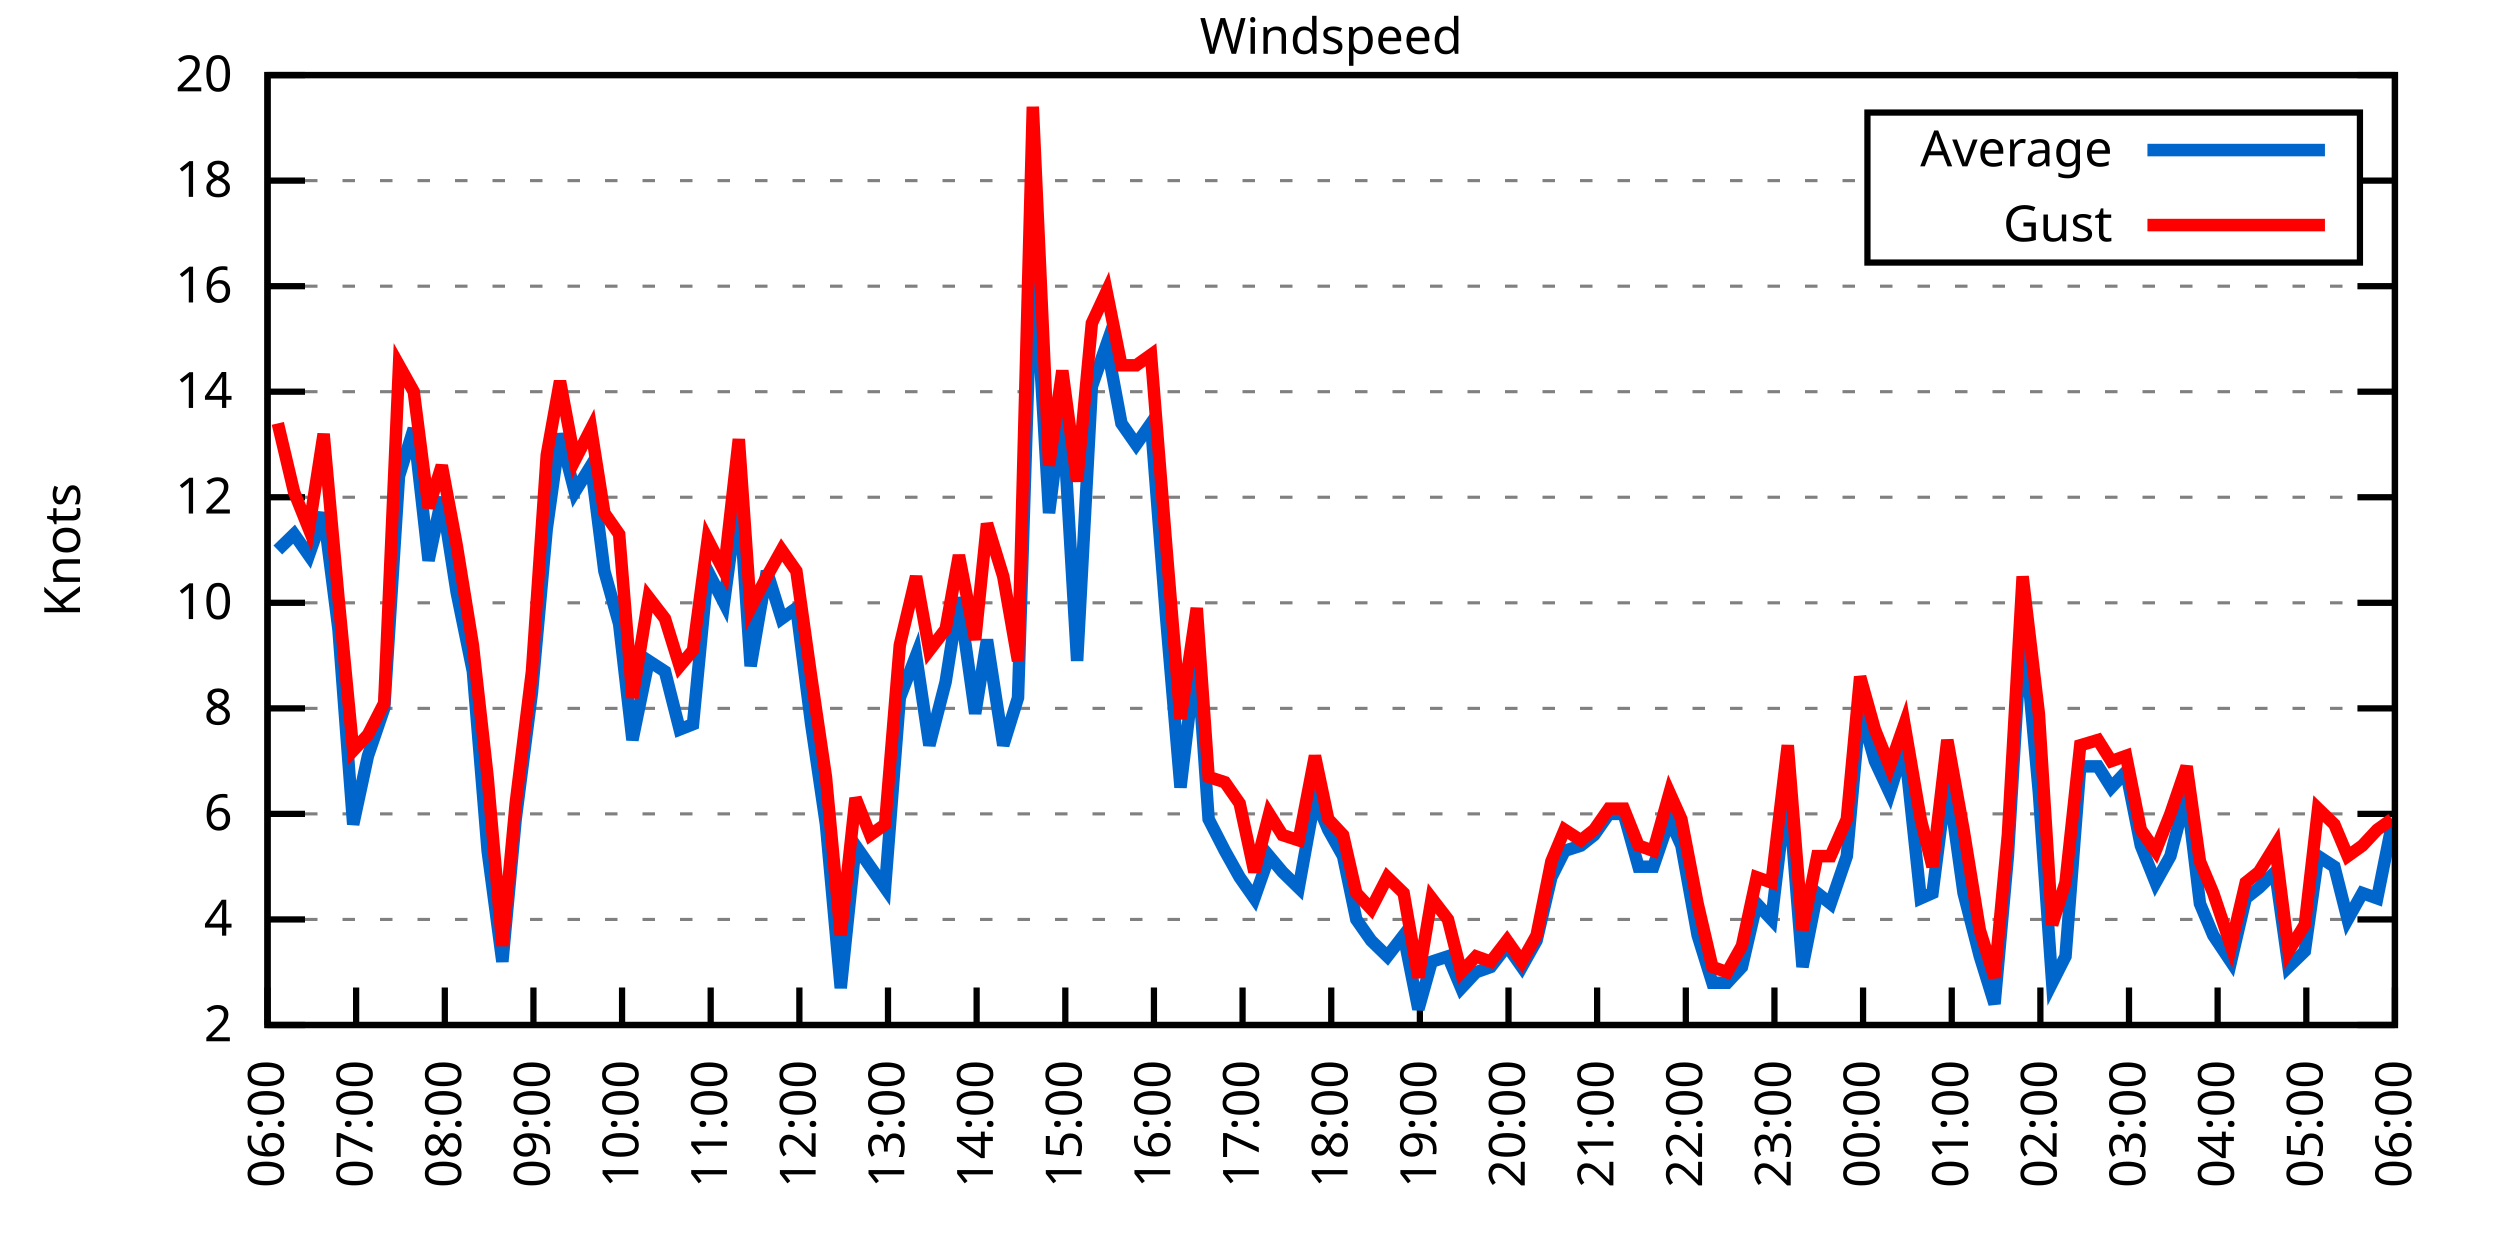
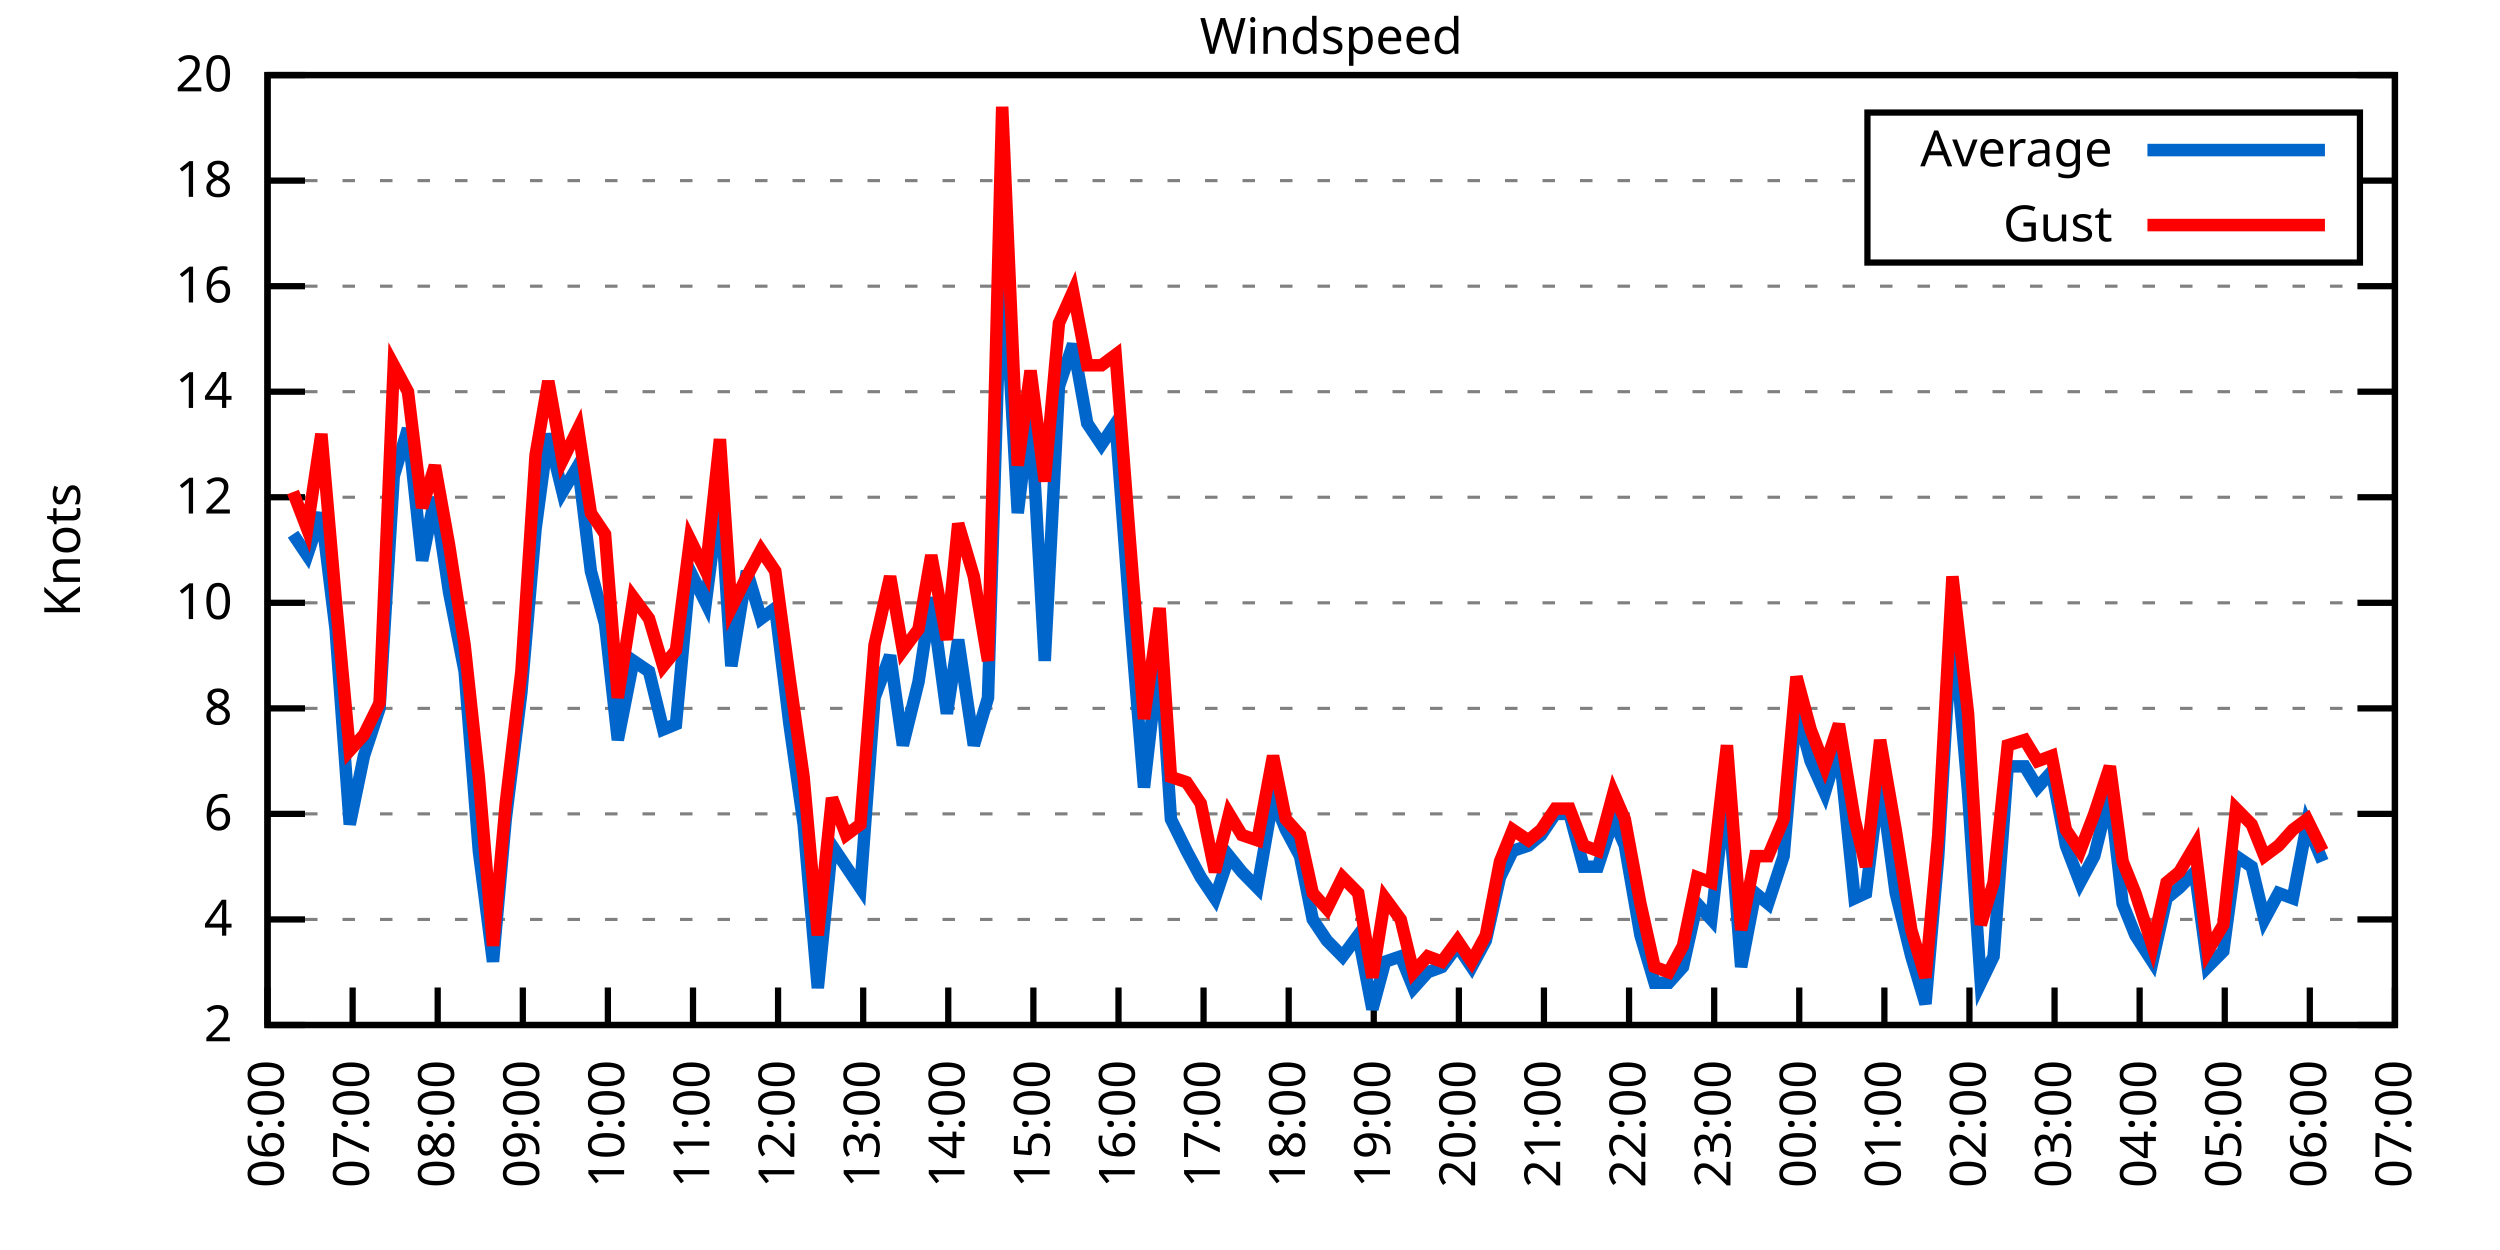
<svg xmlns="http://www.w3.org/2000/svg" xmlns:xlink="http://www.w3.org/1999/xlink" width="400" height="200" viewBox="0 0 400 200">
  <g id="gnuplot_canvas">
    <rect x="0" y="0" width="400" height="200" fill="none" />
    <defs>
      <circle id="gpDot" r="0.5" stroke-width="0.5" stroke="currentColor" />
      <path id="gpPt0" stroke-width="0.333" stroke="currentColor" d="M-1,0 h2 M0,-1 v2" />
      <path id="gpPt1" stroke-width="0.333" stroke="currentColor" d="M-1,-1 L1,1 M1,-1 L-1,1" />
      <path id="gpPt2" stroke-width="0.333" stroke="currentColor" d="M-1,0 L1,0 M0,-1 L0,1 M-1,-1 L1,1 M-1,1 L1,-1" />
      <rect id="gpPt3" stroke-width="0.333" stroke="currentColor" x="-1" y="-1" width="2" height="2" />
      <rect id="gpPt4" stroke-width="0.333" stroke="currentColor" fill="currentColor" x="-1" y="-1" width="2" height="2" />
      <circle id="gpPt5" stroke-width="0.333" stroke="currentColor" cx="0" cy="0" r="1" />
      <use xlink:href="#gpPt5" id="gpPt6" fill="currentColor" stroke="none" />
      <path id="gpPt7" stroke-width="0.333" stroke="currentColor" d="M0,-1.33 L-1.33,0.67 L1.33,0.67 z" />
      <use xlink:href="#gpPt7" id="gpPt8" fill="currentColor" stroke="none" />
      <use xlink:href="#gpPt7" id="gpPt9" stroke="currentColor" transform="rotate(180)" />
      <use xlink:href="#gpPt9" id="gpPt10" fill="currentColor" stroke="none" />
      <use xlink:href="#gpPt3" id="gpPt11" stroke="currentColor" transform="rotate(45)" />
      <use xlink:href="#gpPt11" id="gpPt12" fill="currentColor" stroke="none" />
      <path id="gpPt13" stroke-width="0.333" stroke="currentColor" d="M0,1.330 L1.265,0.411 L0.782,-1.067 L-0.782,-1.076 L-1.265,0.411 z" />
      <use xlink:href="#gpPt13" id="gpPt14" fill="currentColor" stroke="none" />
      <filter id="textbox" filterUnits="objectBoundingBox" x="0" y="0" height="1" width="1">
        <feFlood flood-color="white" flood-opacity="1" result="bgnd" />
        <feComposite in="SourceGraphic" in2="bgnd" operator="atop" />
      </filter>
      <filter id="greybox" filterUnits="objectBoundingBox" x="0" y="0" height="1" width="1">
        <feFlood flood-color="lightgrey" flood-opacity="1" result="grey" />
        <feComposite in="SourceGraphic" in2="grey" operator="atop" />
      </filter>
    </defs>
    <g fill="none" color="white" stroke="currentColor" stroke-width="1.00" stroke-linecap="butt" stroke-linejoin="miter">
</g>
    <g fill="none" color="black" stroke="currentColor" stroke-width="1.00" stroke-linecap="butt" stroke-linejoin="miter">
      <g stroke="none" shape-rendering="crispEdges">
        <polygon fill="rgb(255, 255, 255)" points="42.80,164.00 383.18,164.00 383.18,12.02 42.80,12.02 " />
      </g>
    </g>
    <g fill="none" color="black" stroke="currentColor" stroke-width="1.00" stroke-linecap="butt" stroke-linejoin="miter">
</g>
    <g fill="none" color="black" stroke="black" stroke-width="0.50" stroke-linecap="butt" stroke-linejoin="miter">
</g>
    <g fill="none" color="gray" stroke="currentColor" stroke-width="0.50" stroke-linecap="butt" stroke-linejoin="miter">
      <path stroke="gray" stroke-dasharray="2,4" class="gridline" d="M42.80,164.00 L383.19,164.00  " />
    </g>
    <g fill="none" color="gray" stroke="gray" stroke-width="1.00" stroke-linecap="butt" stroke-linejoin="miter">
</g>
    <g fill="none" color="black" stroke="currentColor" stroke-width="1.00" stroke-linecap="butt" stroke-linejoin="miter">
      <path stroke="black" d="M42.80,164.00 L48.80,164.00 M383.19,164.00 L377.19,164.00  " />
      <g transform="translate(37.20,166.60)" stroke="none" fill="black" font-family="Sans" font-size="8.00" text-anchor="end">
        <text>
          <tspan font-family="Sans"> 2</tspan>
        </text>
      </g>
    </g>
    <g fill="none" color="black" stroke="currentColor" stroke-width="1.00" stroke-linecap="butt" stroke-linejoin="miter">
</g>
    <g fill="none" color="black" stroke="black" stroke-width="0.50" stroke-linecap="butt" stroke-linejoin="miter">
</g>
    <g fill="none" color="gray" stroke="currentColor" stroke-width="0.50" stroke-linecap="butt" stroke-linejoin="miter">
      <path stroke="gray" stroke-dasharray="2,4" class="gridline" d="M42.80,147.11 L383.19,147.11  " />
    </g>
    <g fill="none" color="gray" stroke="gray" stroke-width="1.00" stroke-linecap="butt" stroke-linejoin="miter">
</g>
    <g fill="none" color="black" stroke="currentColor" stroke-width="1.00" stroke-linecap="butt" stroke-linejoin="miter">
      <path stroke="black" d="M42.80,147.11 L48.80,147.11 M383.19,147.11 L377.19,147.11  " />
      <g transform="translate(37.20,149.71)" stroke="none" fill="black" font-family="Sans" font-size="8.00" text-anchor="end">
        <text>
          <tspan font-family="Sans"> 4</tspan>
        </text>
      </g>
    </g>
    <g fill="none" color="black" stroke="currentColor" stroke-width="1.00" stroke-linecap="butt" stroke-linejoin="miter">
</g>
    <g fill="none" color="black" stroke="black" stroke-width="0.50" stroke-linecap="butt" stroke-linejoin="miter">
</g>
    <g fill="none" color="gray" stroke="currentColor" stroke-width="0.50" stroke-linecap="butt" stroke-linejoin="miter">
      <path stroke="gray" stroke-dasharray="2,4" class="gridline" d="M42.80,130.22 L383.19,130.22  " />
    </g>
    <g fill="none" color="gray" stroke="gray" stroke-width="1.00" stroke-linecap="butt" stroke-linejoin="miter">
</g>
    <g fill="none" color="black" stroke="currentColor" stroke-width="1.00" stroke-linecap="butt" stroke-linejoin="miter">
      <path stroke="black" d="M42.80,130.22 L48.80,130.22 M383.19,130.22 L377.19,130.22  " />
      <g transform="translate(37.20,132.82)" stroke="none" fill="black" font-family="Sans" font-size="8.00" text-anchor="end">
        <text>
          <tspan font-family="Sans"> 6</tspan>
        </text>
      </g>
    </g>
    <g fill="none" color="black" stroke="currentColor" stroke-width="1.00" stroke-linecap="butt" stroke-linejoin="miter">
</g>
    <g fill="none" color="black" stroke="black" stroke-width="0.50" stroke-linecap="butt" stroke-linejoin="miter">
</g>
    <g fill="none" color="gray" stroke="currentColor" stroke-width="0.50" stroke-linecap="butt" stroke-linejoin="miter">
      <path stroke="gray" stroke-dasharray="2,4" class="gridline" d="M42.80,113.34 L383.19,113.34  " />
    </g>
    <g fill="none" color="gray" stroke="gray" stroke-width="1.00" stroke-linecap="butt" stroke-linejoin="miter">
</g>
    <g fill="none" color="black" stroke="currentColor" stroke-width="1.00" stroke-linecap="butt" stroke-linejoin="miter">
      <path stroke="black" d="M42.80,113.34 L48.80,113.34 M383.19,113.34 L377.19,113.34  " />
      <g transform="translate(37.20,115.94)" stroke="none" fill="black" font-family="Sans" font-size="8.00" text-anchor="end">
        <text>
          <tspan font-family="Sans"> 8</tspan>
        </text>
      </g>
    </g>
    <g fill="none" color="black" stroke="currentColor" stroke-width="1.00" stroke-linecap="butt" stroke-linejoin="miter">
</g>
    <g fill="none" color="black" stroke="black" stroke-width="0.50" stroke-linecap="butt" stroke-linejoin="miter">
</g>
    <g fill="none" color="gray" stroke="currentColor" stroke-width="0.50" stroke-linecap="butt" stroke-linejoin="miter">
      <path stroke="gray" stroke-dasharray="2,4" class="gridline" d="M42.80,96.45 L383.19,96.45  " />
    </g>
    <g fill="none" color="gray" stroke="gray" stroke-width="1.00" stroke-linecap="butt" stroke-linejoin="miter">
</g>
    <g fill="none" color="black" stroke="currentColor" stroke-width="1.00" stroke-linecap="butt" stroke-linejoin="miter">
      <path stroke="black" d="M42.80,96.45 L48.80,96.45 M383.19,96.45 L377.19,96.45  " />
      <g transform="translate(37.20,99.05)" stroke="none" fill="black" font-family="Sans" font-size="8.00" text-anchor="end">
        <text>
          <tspan font-family="Sans"> 10</tspan>
        </text>
      </g>
    </g>
    <g fill="none" color="black" stroke="currentColor" stroke-width="1.00" stroke-linecap="butt" stroke-linejoin="miter">
</g>
    <g fill="none" color="black" stroke="black" stroke-width="0.50" stroke-linecap="butt" stroke-linejoin="miter">
</g>
    <g fill="none" color="gray" stroke="currentColor" stroke-width="0.50" stroke-linecap="butt" stroke-linejoin="miter">
      <path stroke="gray" stroke-dasharray="2,4" class="gridline" d="M42.80,79.56 L383.19,79.56  " />
    </g>
    <g fill="none" color="gray" stroke="gray" stroke-width="1.00" stroke-linecap="butt" stroke-linejoin="miter">
</g>
    <g fill="none" color="black" stroke="currentColor" stroke-width="1.00" stroke-linecap="butt" stroke-linejoin="miter">
      <path stroke="black" d="M42.80,79.56 L48.80,79.56 M383.19,79.56 L377.19,79.56  " />
      <g transform="translate(37.20,82.16)" stroke="none" fill="black" font-family="Sans" font-size="8.00" text-anchor="end">
        <text>
          <tspan font-family="Sans"> 12</tspan>
        </text>
      </g>
    </g>
    <g fill="none" color="black" stroke="currentColor" stroke-width="1.00" stroke-linecap="butt" stroke-linejoin="miter">
</g>
    <g fill="none" color="black" stroke="black" stroke-width="0.50" stroke-linecap="butt" stroke-linejoin="miter">
</g>
    <g fill="none" color="gray" stroke="currentColor" stroke-width="0.50" stroke-linecap="butt" stroke-linejoin="miter">
      <path stroke="gray" stroke-dasharray="2,4" class="gridline" d="M42.80,62.67 L383.19,62.67  " />
    </g>
    <g fill="none" color="gray" stroke="gray" stroke-width="1.00" stroke-linecap="butt" stroke-linejoin="miter">
</g>
    <g fill="none" color="black" stroke="currentColor" stroke-width="1.00" stroke-linecap="butt" stroke-linejoin="miter">
      <path stroke="black" d="M42.80,62.67 L48.80,62.67 M383.19,62.67 L377.19,62.67  " />
      <g transform="translate(37.20,65.27)" stroke="none" fill="black" font-family="Sans" font-size="8.00" text-anchor="end">
        <text>
          <tspan font-family="Sans"> 14</tspan>
        </text>
      </g>
    </g>
    <g fill="none" color="black" stroke="currentColor" stroke-width="1.00" stroke-linecap="butt" stroke-linejoin="miter">
</g>
    <g fill="none" color="black" stroke="black" stroke-width="0.50" stroke-linecap="butt" stroke-linejoin="miter">
</g>
    <g fill="none" color="gray" stroke="currentColor" stroke-width="0.50" stroke-linecap="butt" stroke-linejoin="miter">
      <path stroke="gray" stroke-dasharray="2,4" class="gridline" d="M42.80,45.79 L383.19,45.79  " />
    </g>
    <g fill="none" color="gray" stroke="gray" stroke-width="1.00" stroke-linecap="butt" stroke-linejoin="miter">
</g>
    <g fill="none" color="black" stroke="currentColor" stroke-width="1.00" stroke-linecap="butt" stroke-linejoin="miter">
      <path stroke="black" d="M42.80,45.79 L48.80,45.79 M383.19,45.79 L377.19,45.79  " />
      <g transform="translate(37.20,48.39)" stroke="none" fill="black" font-family="Sans" font-size="8.00" text-anchor="end">
        <text>
          <tspan font-family="Sans"> 16</tspan>
        </text>
      </g>
    </g>
    <g fill="none" color="black" stroke="currentColor" stroke-width="1.00" stroke-linecap="butt" stroke-linejoin="miter">
</g>
    <g fill="none" color="black" stroke="black" stroke-width="0.50" stroke-linecap="butt" stroke-linejoin="miter">
</g>
    <g fill="none" color="gray" stroke="currentColor" stroke-width="0.50" stroke-linecap="butt" stroke-linejoin="miter">
      <path stroke="gray" stroke-dasharray="2,4" class="gridline" d="M42.80,28.90 L298.79,28.90 M377.59,28.90 L383.19,28.90  " />
    </g>
    <g fill="none" color="gray" stroke="gray" stroke-width="1.00" stroke-linecap="butt" stroke-linejoin="miter">
</g>
    <g fill="none" color="black" stroke="currentColor" stroke-width="1.00" stroke-linecap="butt" stroke-linejoin="miter">
      <path stroke="black" d="M42.80,28.90 L48.80,28.90 M383.19,28.90 L377.19,28.90  " />
      <g transform="translate(37.20,31.50)" stroke="none" fill="black" font-family="Sans" font-size="8.00" text-anchor="end">
        <text>
          <tspan font-family="Sans"> 18</tspan>
        </text>
      </g>
    </g>
    <g fill="none" color="black" stroke="currentColor" stroke-width="1.00" stroke-linecap="butt" stroke-linejoin="miter">
</g>
    <g fill="none" color="black" stroke="black" stroke-width="0.50" stroke-linecap="butt" stroke-linejoin="miter">
</g>
    <g fill="none" color="gray" stroke="currentColor" stroke-width="0.50" stroke-linecap="butt" stroke-linejoin="miter">
      <path stroke="gray" stroke-dasharray="2,4" class="gridline" d="M42.80,12.01 L383.19,12.01  " />
    </g>
    <g fill="none" color="gray" stroke="gray" stroke-width="1.00" stroke-linecap="butt" stroke-linejoin="miter">
</g>
    <g fill="none" color="black" stroke="currentColor" stroke-width="1.00" stroke-linecap="butt" stroke-linejoin="miter">
      <path stroke="black" d="M42.80,12.01 L48.80,12.01 M383.19,12.01 L377.19,12.01  " />
      <g transform="translate(37.20,14.61)" stroke="none" fill="black" font-family="Sans" font-size="8.00" text-anchor="end">
        <text>
          <tspan font-family="Sans"> 20</tspan>
        </text>
      </g>
    </g>
    <g fill="none" color="black" stroke="currentColor" stroke-width="1.00" stroke-linecap="butt" stroke-linejoin="miter">
      <path stroke="black" d="M42.80,164.00 L42.80,158.00  " />
      <g transform="translate(45.40,169.60) rotate(270.00)" stroke="none" fill="black" font-family="Sans" font-size="8.00" text-anchor="end">
        <text>
          <tspan font-family="Sans">06:00</tspan>
        </text>
      </g>
    </g>
    <g fill="none" color="black" stroke="currentColor" stroke-width="1.00" stroke-linecap="butt" stroke-linejoin="miter">
-       <path stroke="black" d="M56.98,164.00 L56.98,158.00  " />
-       <g transform="translate(59.58,169.60) rotate(270.00)" stroke="none" fill="black" font-family="Sans" font-size="8.00" text-anchor="end">
+       <path stroke="black" d="M56.42,164.00 L56.42,158.00  " />
+       <g transform="translate(59.02,169.60) rotate(270.00)" stroke="none" fill="black" font-family="Sans" font-size="8.00" text-anchor="end">
        <text>
          <tspan font-family="Sans">07:00</tspan>
        </text>
      </g>
    </g>
    <g fill="none" color="black" stroke="currentColor" stroke-width="1.00" stroke-linecap="butt" stroke-linejoin="miter">
-       <path stroke="black" d="M71.17,164.00 L71.17,158.00  " />
-       <g transform="translate(73.77,169.60) rotate(270.00)" stroke="none" fill="black" font-family="Sans" font-size="8.00" text-anchor="end">
+       <path stroke="black" d="M70.03,164.00 L70.03,158.00  " />
+       <g transform="translate(72.63,169.60) rotate(270.00)" stroke="none" fill="black" font-family="Sans" font-size="8.00" text-anchor="end">
        <text>
          <tspan font-family="Sans">08:00</tspan>
        </text>
      </g>
    </g>
    <g fill="none" color="black" stroke="currentColor" stroke-width="1.00" stroke-linecap="butt" stroke-linejoin="miter">
-       <path stroke="black" d="M85.35,164.00 L85.35,158.00  " />
-       <g transform="translate(87.95,169.60) rotate(270.00)" stroke="none" fill="black" font-family="Sans" font-size="8.00" text-anchor="end">
+       <path stroke="black" d="M83.65,164.00 L83.65,158.00  " />
+       <g transform="translate(86.25,169.60) rotate(270.00)" stroke="none" fill="black" font-family="Sans" font-size="8.00" text-anchor="end">
        <text>
          <tspan font-family="Sans">09:00</tspan>
        </text>
      </g>
    </g>
    <g fill="none" color="black" stroke="currentColor" stroke-width="1.00" stroke-linecap="butt" stroke-linejoin="miter">
-       <path stroke="black" d="M99.53,164.00 L99.53,158.00  " />
-       <g transform="translate(102.13,169.60) rotate(270.00)" stroke="none" fill="black" font-family="Sans" font-size="8.00" text-anchor="end">
+       <path stroke="black" d="M97.26,164.00 L97.26,158.00  " />
+       <g transform="translate(99.86,169.60) rotate(270.00)" stroke="none" fill="black" font-family="Sans" font-size="8.00" text-anchor="end">
        <text>
          <tspan font-family="Sans">10:00</tspan>
        </text>
      </g>
    </g>
    <g fill="none" color="black" stroke="currentColor" stroke-width="1.00" stroke-linecap="butt" stroke-linejoin="miter">
-       <path stroke="black" d="M113.71,164.00 L113.71,158.00  " />
-       <g transform="translate(116.31,169.60) rotate(270.00)" stroke="none" fill="black" font-family="Sans" font-size="8.00" text-anchor="end">
+       <path stroke="black" d="M110.88,164.00 L110.88,158.00  " />
+       <g transform="translate(113.48,169.60) rotate(270.00)" stroke="none" fill="black" font-family="Sans" font-size="8.00" text-anchor="end">
        <text>
          <tspan font-family="Sans">11:00</tspan>
        </text>
      </g>
    </g>
    <g fill="none" color="black" stroke="currentColor" stroke-width="1.00" stroke-linecap="butt" stroke-linejoin="miter">
-       <path stroke="black" d="M127.90,164.00 L127.90,158.00  " />
-       <g transform="translate(130.50,169.60) rotate(270.00)" stroke="none" fill="black" font-family="Sans" font-size="8.00" text-anchor="end">
+       <path stroke="black" d="M124.49,164.00 L124.49,158.00  " />
+       <g transform="translate(127.09,169.60) rotate(270.00)" stroke="none" fill="black" font-family="Sans" font-size="8.00" text-anchor="end">
        <text>
          <tspan font-family="Sans">12:00</tspan>
        </text>
      </g>
    </g>
    <g fill="none" color="black" stroke="currentColor" stroke-width="1.00" stroke-linecap="butt" stroke-linejoin="miter">
-       <path stroke="black" d="M142.08,164.00 L142.08,158.00  " />
-       <g transform="translate(144.68,169.60) rotate(270.00)" stroke="none" fill="black" font-family="Sans" font-size="8.00" text-anchor="end">
+       <path stroke="black" d="M138.11,164.00 L138.11,158.00  " />
+       <g transform="translate(140.71,169.60) rotate(270.00)" stroke="none" fill="black" font-family="Sans" font-size="8.00" text-anchor="end">
        <text>
          <tspan font-family="Sans">13:00</tspan>
        </text>
      </g>
    </g>
    <g fill="none" color="black" stroke="currentColor" stroke-width="1.00" stroke-linecap="butt" stroke-linejoin="miter">
-       <path stroke="black" d="M156.26,164.00 L156.26,158.00  " />
-       <g transform="translate(158.86,169.60) rotate(270.00)" stroke="none" fill="black" font-family="Sans" font-size="8.00" text-anchor="end">
+       <path stroke="black" d="M151.72,164.00 L151.72,158.00  " />
+       <g transform="translate(154.32,169.60) rotate(270.00)" stroke="none" fill="black" font-family="Sans" font-size="8.00" text-anchor="end">
        <text>
          <tspan font-family="Sans">14:00</tspan>
        </text>
      </g>
    </g>
    <g fill="none" color="black" stroke="currentColor" stroke-width="1.00" stroke-linecap="butt" stroke-linejoin="miter">
-       <path stroke="black" d="M170.45,164.00 L170.45,158.00  " />
-       <g transform="translate(173.05,169.60) rotate(270.00)" stroke="none" fill="black" font-family="Sans" font-size="8.00" text-anchor="end">
+       <path stroke="black" d="M165.34,164.00 L165.34,158.00  " />
+       <g transform="translate(167.94,169.60) rotate(270.00)" stroke="none" fill="black" font-family="Sans" font-size="8.00" text-anchor="end">
        <text>
          <tspan font-family="Sans">15:00</tspan>
        </text>
      </g>
    </g>
    <g fill="none" color="black" stroke="currentColor" stroke-width="1.00" stroke-linecap="butt" stroke-linejoin="miter">
-       <path stroke="black" d="M184.63,164.00 L184.63,158.00  " />
-       <g transform="translate(187.23,169.60) rotate(270.00)" stroke="none" fill="black" font-family="Sans" font-size="8.00" text-anchor="end">
+       <path stroke="black" d="M178.96,164.00 L178.96,158.00  " />
+       <g transform="translate(181.56,169.60) rotate(270.00)" stroke="none" fill="black" font-family="Sans" font-size="8.00" text-anchor="end">
        <text>
          <tspan font-family="Sans">16:00</tspan>
        </text>
      </g>
    </g>
    <g fill="none" color="black" stroke="currentColor" stroke-width="1.00" stroke-linecap="butt" stroke-linejoin="miter">
-       <path stroke="black" d="M198.81,164.00 L198.81,158.00  " />
-       <g transform="translate(201.41,169.60) rotate(270.00)" stroke="none" fill="black" font-family="Sans" font-size="8.00" text-anchor="end">
+       <path stroke="black" d="M192.57,164.00 L192.57,158.00  " />
+       <g transform="translate(195.17,169.60) rotate(270.00)" stroke="none" fill="black" font-family="Sans" font-size="8.00" text-anchor="end">
        <text>
          <tspan font-family="Sans">17:00</tspan>
        </text>
      </g>
    </g>
    <g fill="none" color="black" stroke="currentColor" stroke-width="1.00" stroke-linecap="butt" stroke-linejoin="miter">
-       <path stroke="black" d="M213.00,164.00 L213.00,158.00  " />
-       <g transform="translate(215.60,169.60) rotate(270.00)" stroke="none" fill="black" font-family="Sans" font-size="8.00" text-anchor="end">
+       <path stroke="black" d="M206.19,164.00 L206.19,158.00  " />
+       <g transform="translate(208.79,169.60) rotate(270.00)" stroke="none" fill="black" font-family="Sans" font-size="8.00" text-anchor="end">
        <text>
          <tspan font-family="Sans">18:00</tspan>
        </text>
      </g>
    </g>
    <g fill="none" color="black" stroke="currentColor" stroke-width="1.00" stroke-linecap="butt" stroke-linejoin="miter">
-       <path stroke="black" d="M227.18,164.00 L227.18,158.00  " />
-       <g transform="translate(229.78,169.60) rotate(270.00)" stroke="none" fill="black" font-family="Sans" font-size="8.00" text-anchor="end">
+       <path stroke="black" d="M219.80,164.00 L219.80,158.00  " />
+       <g transform="translate(222.40,169.60) rotate(270.00)" stroke="none" fill="black" font-family="Sans" font-size="8.00" text-anchor="end">
        <text>
          <tspan font-family="Sans">19:00</tspan>
        </text>
      </g>
    </g>
    <g fill="none" color="black" stroke="currentColor" stroke-width="1.00" stroke-linecap="butt" stroke-linejoin="miter">
-       <path stroke="black" d="M241.36,164.00 L241.36,158.00  " />
-       <g transform="translate(243.96,169.60) rotate(270.00)" stroke="none" fill="black" font-family="Sans" font-size="8.00" text-anchor="end">
+       <path stroke="black" d="M233.42,164.00 L233.42,158.00  " />
+       <g transform="translate(236.02,169.60) rotate(270.00)" stroke="none" fill="black" font-family="Sans" font-size="8.00" text-anchor="end">
        <text>
          <tspan font-family="Sans">20:00</tspan>
        </text>
      </g>
    </g>
    <g fill="none" color="black" stroke="currentColor" stroke-width="1.00" stroke-linecap="butt" stroke-linejoin="miter">
-       <path stroke="black" d="M255.54,164.00 L255.54,158.00  " />
-       <g transform="translate(258.14,169.60) rotate(270.00)" stroke="none" fill="black" font-family="Sans" font-size="8.00" text-anchor="end">
+       <path stroke="black" d="M247.03,164.00 L247.03,158.00  " />
+       <g transform="translate(249.63,169.60) rotate(270.00)" stroke="none" fill="black" font-family="Sans" font-size="8.00" text-anchor="end">
        <text>
          <tspan font-family="Sans">21:00</tspan>
        </text>
      </g>
    </g>
    <g fill="none" color="black" stroke="currentColor" stroke-width="1.00" stroke-linecap="butt" stroke-linejoin="miter">
-       <path stroke="black" d="M269.73,164.00 L269.73,158.00  " />
-       <g transform="translate(272.33,169.60) rotate(270.00)" stroke="none" fill="black" font-family="Sans" font-size="8.00" text-anchor="end">
+       <path stroke="black" d="M260.65,164.00 L260.65,158.00  " />
+       <g transform="translate(263.25,169.60) rotate(270.00)" stroke="none" fill="black" font-family="Sans" font-size="8.00" text-anchor="end">
        <text>
          <tspan font-family="Sans">22:00</tspan>
        </text>
      </g>
    </g>
    <g fill="none" color="black" stroke="currentColor" stroke-width="1.00" stroke-linecap="butt" stroke-linejoin="miter">
-       <path stroke="black" d="M283.91,164.00 L283.91,158.00  " />
-       <g transform="translate(286.51,169.60) rotate(270.00)" stroke="none" fill="black" font-family="Sans" font-size="8.00" text-anchor="end">
+       <path stroke="black" d="M274.27,164.00 L274.27,158.00  " />
+       <g transform="translate(276.87,169.60) rotate(270.00)" stroke="none" fill="black" font-family="Sans" font-size="8.00" text-anchor="end">
        <text>
          <tspan font-family="Sans">23:00</tspan>
        </text>
      </g>
    </g>
    <g fill="none" color="black" stroke="currentColor" stroke-width="1.00" stroke-linecap="butt" stroke-linejoin="miter">
-       <path stroke="black" d="M298.09,164.00 L298.09,158.00  " />
-       <g transform="translate(300.69,169.60) rotate(270.00)" stroke="none" fill="black" font-family="Sans" font-size="8.00" text-anchor="end">
+       <path stroke="black" d="M287.88,164.00 L287.88,158.00  " />
+       <g transform="translate(290.48,169.60) rotate(270.00)" stroke="none" fill="black" font-family="Sans" font-size="8.00" text-anchor="end">
        <text>
          <tspan font-family="Sans">00:00</tspan>
        </text>
      </g>
    </g>
    <g fill="none" color="black" stroke="currentColor" stroke-width="1.00" stroke-linecap="butt" stroke-linejoin="miter">
-       <path stroke="black" d="M312.28,164.00 L312.28,158.00  " />
-       <g transform="translate(314.88,169.60) rotate(270.00)" stroke="none" fill="black" font-family="Sans" font-size="8.00" text-anchor="end">
+       <path stroke="black" d="M301.50,164.00 L301.50,158.00  " />
+       <g transform="translate(304.10,169.60) rotate(270.00)" stroke="none" fill="black" font-family="Sans" font-size="8.00" text-anchor="end">
        <text>
          <tspan font-family="Sans">01:00</tspan>
        </text>
      </g>
    </g>
    <g fill="none" color="black" stroke="currentColor" stroke-width="1.00" stroke-linecap="butt" stroke-linejoin="miter">
-       <path stroke="black" d="M326.46,164.00 L326.46,158.00  " />
-       <g transform="translate(329.06,169.60) rotate(270.00)" stroke="none" fill="black" font-family="Sans" font-size="8.00" text-anchor="end">
+       <path stroke="black" d="M315.11,164.00 L315.11,158.00  " />
+       <g transform="translate(317.71,169.60) rotate(270.00)" stroke="none" fill="black" font-family="Sans" font-size="8.00" text-anchor="end">
        <text>
          <tspan font-family="Sans">02:00</tspan>
        </text>
      </g>
    </g>
    <g fill="none" color="black" stroke="currentColor" stroke-width="1.00" stroke-linecap="butt" stroke-linejoin="miter">
-       <path stroke="black" d="M340.64,164.00 L340.64,158.00  " />
-       <g transform="translate(343.24,169.60) rotate(270.00)" stroke="none" fill="black" font-family="Sans" font-size="8.00" text-anchor="end">
+       <path stroke="black" d="M328.73,164.00 L328.73,158.00  " />
+       <g transform="translate(331.33,169.60) rotate(270.00)" stroke="none" fill="black" font-family="Sans" font-size="8.00" text-anchor="end">
        <text>
          <tspan font-family="Sans">03:00</tspan>
        </text>
      </g>
    </g>
    <g fill="none" color="black" stroke="currentColor" stroke-width="1.00" stroke-linecap="butt" stroke-linejoin="miter">
-       <path stroke="black" d="M354.82,164.00 L354.82,158.00  " />
-       <g transform="translate(357.42,169.60) rotate(270.00)" stroke="none" fill="black" font-family="Sans" font-size="8.00" text-anchor="end">
+       <path stroke="black" d="M342.34,164.00 L342.34,158.00  " />
+       <g transform="translate(344.94,169.60) rotate(270.00)" stroke="none" fill="black" font-family="Sans" font-size="8.00" text-anchor="end">
        <text>
          <tspan font-family="Sans">04:00</tspan>
        </text>
      </g>
    </g>
    <g fill="none" color="black" stroke="currentColor" stroke-width="1.00" stroke-linecap="butt" stroke-linejoin="miter">
-       <path stroke="black" d="M369.01,164.00 L369.01,158.00  " />
-       <g transform="translate(371.61,169.60) rotate(270.00)" stroke="none" fill="black" font-family="Sans" font-size="8.00" text-anchor="end">
+       <path stroke="black" d="M355.96,164.00 L355.96,158.00  " />
+       <g transform="translate(358.56,169.60) rotate(270.00)" stroke="none" fill="black" font-family="Sans" font-size="8.00" text-anchor="end">
        <text>
          <tspan font-family="Sans">05:00</tspan>
+         </text>
+       </g>
+     </g>
+     <g fill="none" color="black" stroke="currentColor" stroke-width="1.00" stroke-linecap="butt" stroke-linejoin="miter">
+       <path stroke="black" d="M369.57,164.00 L369.57,158.00  " />
+       <g transform="translate(372.17,169.60) rotate(270.00)" stroke="none" fill="black" font-family="Sans" font-size="8.00" text-anchor="end">
+         <text>
+           <tspan font-family="Sans">06:00</tspan>
        </text>
      </g>
    </g>
    <g fill="none" color="black" stroke="currentColor" stroke-width="1.00" stroke-linecap="butt" stroke-linejoin="miter">
      <path stroke="black" d="M383.19,164.00 L383.19,158.00  " />
      <g transform="translate(385.79,169.60) rotate(270.00)" stroke="none" fill="black" font-family="Sans" font-size="8.00" text-anchor="end">
        <text>
-           <tspan font-family="Sans">06:00</tspan>
+           <tspan font-family="Sans">07:00</tspan>
        </text>
      </g>
    </g>
    <g fill="none" color="black" stroke="currentColor" stroke-width="1.00" stroke-linecap="butt" stroke-linejoin="miter">
</g>
    <g fill="none" color="black" stroke="currentColor" stroke-width="1.00" stroke-linecap="butt" stroke-linejoin="miter">
      <path stroke="black" d="M42.80,12.01 L42.80,164.00 L383.19,164.00 L383.19,12.01 L42.80,12.01 Z  " />
    </g>
    <g fill="none" color="black" stroke="currentColor" stroke-width="1.00" stroke-linecap="butt" stroke-linejoin="miter">
</g>
    <g fill="none" color="black" stroke="currentColor" stroke-width="1.00" stroke-linecap="butt" stroke-linejoin="miter">
      <path stroke="black" d="M298.79,42.01 L298.79,18.01 L377.59,18.01 L377.59,42.01 L298.79,42.01 Z  " />
    </g>
    <g id="Windspeed_plot_1">
      <g fill="none" color="white" stroke="black" stroke-width="2.00" stroke-linecap="butt" stroke-linejoin="miter">
</g>
      <g fill="none" color="black" stroke="currentColor" stroke-width="2.00" stroke-linecap="butt" stroke-linejoin="miter">
        <g transform="translate(337.99,26.61)" stroke="none" fill="black" font-family="Sans" font-size="8.00" text-anchor="end">
          <text>
            <tspan font-family="Sans">Average</tspan>
          </text>
        </g>
      </g>
      <g fill="none" color="black" stroke="currentColor" stroke-width="2.00" stroke-linecap="butt" stroke-linejoin="miter">
-         <path stroke="rgb(  0, 102, 204)" d="M343.59,24.01 L371.99,24.01 M44.45,88.00 L47.05,85.47 L49.42,88.85 L51.78,82.09 L54.15,100.67 L56.51,131.91   L58.87,120.94 L61.47,113.34 L63.84,76.18 L66.20,68.58 L68.57,89.69 L70.69,79.56 L73.06,94.76 L75.66,107.43   L78.02,136.14 L80.38,153.87 L82.51,131.07 L85.11,110.80 L87.48,84.63 L89.60,69.43 L91.97,78.72 L94.57,74.49   L96.70,91.38 L99.06,99.83 L101.19,118.40 L103.79,105.74 L106.39,107.43 L108.75,116.71 L110.88,115.87 L113.24,91.38   L115.84,96.45 L118.21,78.72 L120.10,106.58 L122.70,91.38 L125.06,98.98 L127.42,97.29 L129.79,115.87 L132.15,131.91   L134.52,158.09 L136.88,135.29 L139.24,138.67 L141.61,142.05 L143.97,111.65 L146.57,104.89 L148.70,119.25 L151.30,109.11   L153.43,95.60 L156.03,114.18 L157.92,102.36 L160.52,119.25 L162.88,111.65 L165.25,37.34 L167.85,82.09 L169.97,65.21   L172.34,105.74 L174.70,61.83 L177.06,55.07 L179.43,67.74 L181.79,71.12 L184.16,67.74 L186.52,98.14 L188.88,126.00   L191.48,104.05 L193.38,131.07 L195.98,136.14 L198.34,140.36 L200.70,143.73 L203.07,136.98 L205.19,139.51 L207.79,142.05   L210.39,127.69 L212.52,132.76 L214.89,136.98 L217.01,147.11 L219.38,150.49 L221.98,153.02 L224.58,149.65 L226.94,161.47   L229.07,153.87 L231.67,153.02 L233.80,158.09 L236.16,155.56 L238.52,154.71 L241.12,151.33 L243.49,154.71 L245.85,150.49   L248.22,140.36 L250.34,136.14 L252.94,135.29 L255.07,133.60 L257.43,130.22 L259.80,130.22 L262.16,138.67 L264.53,138.67   L267.13,131.07 L269.02,135.29 L271.62,149.65 L273.98,157.24 L276.35,157.24 L278.71,154.71 L281.07,144.58 L283.44,147.11   L286.04,125.16 L288.40,154.71 L290.76,142.89 L292.89,144.58 L295.49,136.98 L297.62,113.34 L299.98,121.78 L302.35,126.85   L304.71,119.25 L307.31,143.73 L309.20,142.89 L311.57,124.31 L314.17,142.89 L316.77,153.02 L319.13,160.62 L321.26,136.98   L323.62,98.14 L326.22,126.85 L328.35,157.24 L330.48,153.02 L332.84,122.62 L335.68,122.62 L337.80,126.00 L340.17,123.47   L342.53,135.29 L344.90,141.20 L347.26,136.98 L349.86,126.85 L351.99,144.58 L354.12,149.65 L356.95,153.87 L359.32,143.73   L361.44,142.05 L364.04,139.51 L366.17,154.71 L368.77,152.18 L370.90,136.98 L373.50,138.67 L375.63,147.11 L377.99,142.89   L380.35,143.73 L382.72,131.91  " />
+         <path stroke="rgb(  0, 102, 204)" d="M343.59,24.01 L371.99,24.01 M46.88,85.47 L49.15,88.85 L51.42,82.09 L53.69,100.67 L55.96,131.91 L58.23,120.94   L60.73,113.34 L63.00,76.18 L65.27,68.58 L67.54,89.69 L69.58,79.56 L71.85,94.76 L74.34,107.43 L76.61,136.14   L78.88,153.87 L80.92,131.07 L83.42,110.80 L85.69,84.63 L87.73,69.43 L90.00,78.72 L92.50,74.49 L94.54,91.38   L96.81,99.83 L98.85,118.40 L101.35,105.74 L103.84,107.43 L106.11,116.71 L108.15,115.87 L110.42,91.38 L112.92,96.45   L115.19,78.72 L117.01,106.58 L119.50,91.38 L121.77,98.98 L124.04,97.29 L126.31,115.87 L128.58,131.91 L130.85,158.09   L133.12,135.29 L135.39,138.67 L137.66,142.05 L139.92,111.65 L142.42,104.89 L144.46,119.25 L146.96,109.11 L149.00,95.60   L151.50,114.18 L153.31,102.36 L155.81,119.25 L158.08,111.65 L160.35,37.34 L162.84,82.09 L164.89,65.21 L167.16,105.74   L169.43,61.83 L171.69,55.07 L173.96,67.74 L176.23,71.12 L178.50,67.74 L180.77,98.14 L183.04,126.00 L185.54,104.05   L187.35,131.07 L189.85,136.14 L192.12,140.36 L194.39,143.73 L196.66,136.98 L198.70,139.51 L201.19,142.05 L203.69,127.69   L205.73,132.76 L208.00,136.98 L210.04,147.11 L212.31,150.49 L214.81,153.02 L217.31,149.65 L219.58,161.47 L221.62,153.87   L224.11,153.02 L226.16,158.09 L228.43,155.56 L230.70,154.71 L233.19,151.33 L235.46,154.71 L237.73,150.49 L240.00,140.36   L242.04,136.14 L244.54,135.29 L246.58,133.60 L248.85,130.22 L251.12,130.22 L253.39,138.67 L255.66,138.67 L258.15,131.07   L259.97,135.29 L262.47,149.65 L264.73,157.24 L267.00,157.24 L269.27,154.71 L271.54,144.58 L273.81,147.11 L276.31,125.16   L278.58,154.71 L280.85,142.89 L282.89,144.58 L285.38,136.98 L287.43,113.34 L289.70,121.78 L291.97,126.85 L294.23,119.25   L296.73,143.73 L298.55,142.89 L300.82,124.31 L303.31,142.89 L305.81,153.02 L308.08,160.62 L310.12,136.98 L312.39,98.14   L314.89,126.85 L316.93,157.24 L318.97,153.02 L321.24,122.62 L323.96,122.62 L326.00,126.00 L328.27,123.47 L330.54,135.29   L332.81,141.20 L335.08,136.98 L337.58,126.85 L339.62,144.58 L341.66,149.65 L344.39,153.87 L346.65,143.73 L348.70,142.05   L351.19,139.51 L353.24,154.71 L355.73,152.18 L357.77,136.98 L360.27,138.67 L362.31,147.11 L364.58,142.89 L366.85,143.73   L369.12,131.91 L371.62,137.82  " />
      </g>
    </g>
    <g id="Windspeed_plot_2">
      <g fill="none" color="black" stroke="currentColor" stroke-width="2.00" stroke-linecap="butt" stroke-linejoin="miter">
        <g transform="translate(337.99,38.61)" stroke="none" fill="black" font-family="Sans" font-size="8.00" text-anchor="end">
          <text>
            <tspan font-family="Sans">Gust</tspan>
          </text>
        </g>
      </g>
      <g fill="none" color="black" stroke="currentColor" stroke-width="2.00" stroke-linecap="butt" stroke-linejoin="miter">
-         <path stroke="rgb(255,   0,   0)" d="M343.59,36.01 L371.99,36.01 M44.45,67.74 L47.05,78.72 L49.42,84.63 L51.78,69.43 L54.15,95.60 L56.51,120.09   L58.87,117.56 L61.47,112.49 L63.84,58.45 L66.20,62.67 L68.57,81.25 L70.69,74.49 L73.06,87.16 L75.66,103.20   L78.02,124.31 L80.38,151.33 L82.51,128.54 L85.11,107.43 L87.48,72.81 L89.60,60.98 L91.97,73.65 L94.57,68.58   L96.70,82.09 L99.06,85.47 L101.19,111.65 L103.79,95.60 L106.39,98.98 L108.75,106.58 L110.88,104.05 L113.24,86.32   L115.84,91.38 L118.21,70.27 L120.10,97.29 L122.70,92.23 L125.06,88.00 L127.42,91.38 L129.79,108.27 L132.15,124.31   L134.52,149.65 L136.88,127.69 L139.24,133.60 L141.61,131.91 L143.97,103.20 L146.57,92.23 L148.70,104.05 L151.30,100.67   L153.43,88.85 L156.03,102.36 L157.92,83.78 L160.52,92.23 L162.88,105.74 L165.25,17.08 L167.85,74.49 L169.97,59.30   L172.34,77.03 L174.70,51.70 L177.06,46.63 L179.43,58.45 L181.79,58.45 L184.16,56.76 L186.52,86.32 L188.88,115.03   L191.48,97.29 L193.38,124.31 L195.98,125.16 L198.34,128.54 L200.70,139.51 L203.07,130.22 L205.19,133.60 L207.79,134.45   L210.39,120.94 L212.52,131.07 L214.89,133.60 L217.01,142.89 L219.38,145.42 L221.98,140.36 L224.58,142.89 L226.94,156.40   L229.07,143.73 L231.67,147.11 L233.80,155.56 L236.16,153.02 L238.52,153.87 L241.12,150.49 L243.49,153.87 L245.85,149.65   L248.22,137.82 L250.34,132.76 L252.94,134.45 L255.07,132.76 L257.43,129.38 L259.80,129.38 L262.16,135.29 L264.53,136.14   L267.13,126.85 L269.02,131.07 L271.62,144.58 L273.98,154.71 L276.35,155.56 L278.71,151.33 L281.07,140.36 L283.44,141.20   L286.04,119.25 L288.40,148.80 L290.76,136.98 L292.89,136.98 L295.49,131.07 L297.62,108.27 L299.98,116.71 L302.35,122.62   L304.71,115.87 L307.31,131.07 L309.20,138.67 L311.57,118.40 L314.17,132.76 L316.77,148.80 L319.13,156.40 L321.26,133.60   L323.62,92.23 L326.22,114.18 L328.35,147.96 L330.48,141.20 L332.84,119.25 L335.68,118.40 L337.80,121.78 L340.17,120.94   L342.53,132.76 L344.90,136.14 L347.26,130.22 L349.86,122.62 L351.99,137.82 L354.12,142.89 L356.95,151.33 L359.32,141.20   L361.44,139.51 L364.04,135.29 L366.17,152.18 L368.77,147.96 L370.90,129.38 L373.50,131.91 L375.63,136.98 L377.99,135.29   L380.35,132.76 L382.72,131.07  " />
+         <path stroke="rgb(255,   0,   0)" d="M343.59,36.01 L371.99,36.01 M46.88,78.72 L49.15,84.63 L51.42,69.43 L53.69,95.60 L55.96,120.09 L58.23,117.56   L60.73,112.49 L63.00,58.45 L65.27,62.67 L67.54,81.25 L69.58,74.49 L71.85,87.16 L74.34,103.20 L76.61,124.31   L78.88,151.33 L80.92,128.54 L83.42,107.43 L85.69,72.81 L87.73,60.98 L90.00,73.65 L92.50,68.58 L94.54,82.09   L96.81,85.47 L98.85,111.65 L101.35,95.60 L103.84,98.98 L106.11,106.58 L108.15,104.05 L110.42,86.32 L112.92,91.38   L115.19,70.27 L117.01,97.29 L119.50,92.23 L121.77,88.00 L124.04,91.38 L126.31,108.27 L128.58,124.31 L130.85,149.65   L133.12,127.69 L135.39,133.60 L137.66,131.91 L139.92,103.20 L142.42,92.23 L144.46,104.05 L146.96,100.67 L149.00,88.85   L151.50,102.36 L153.31,83.78 L155.81,92.23 L158.08,105.74 L160.35,17.08 L162.84,74.49 L164.89,59.30 L167.16,77.03   L169.43,51.70 L171.69,46.63 L173.96,58.45 L176.23,58.45 L178.50,56.76 L180.77,86.32 L183.04,115.03 L185.54,97.29   L187.35,124.31 L189.85,125.16 L192.12,128.54 L194.39,139.51 L196.66,130.22 L198.70,133.60 L201.19,134.45 L203.69,120.94   L205.73,131.07 L208.00,133.60 L210.04,142.89 L212.31,145.42 L214.81,140.36 L217.31,142.89 L219.58,156.40 L221.62,143.73   L224.11,147.11 L226.16,155.56 L228.43,153.02 L230.70,153.87 L233.19,150.49 L235.46,153.87 L237.73,149.65 L240.00,137.82   L242.04,132.76 L244.54,134.45 L246.58,132.76 L248.85,129.38 L251.12,129.38 L253.39,135.29 L255.66,136.14 L258.15,126.85   L259.97,131.07 L262.47,144.58 L264.73,154.71 L267.00,155.56 L269.27,151.33 L271.54,140.36 L273.81,141.20 L276.31,119.25   L278.58,148.80 L280.85,136.98 L282.89,136.98 L285.38,131.07 L287.43,108.27 L289.70,116.71 L291.97,122.62 L294.23,115.87   L296.73,131.07 L298.55,138.67 L300.82,118.40 L303.31,132.76 L305.81,148.80 L308.08,156.40 L310.12,133.60 L312.39,92.23   L314.89,114.18 L316.93,147.96 L318.97,141.20 L321.24,119.25 L323.96,118.40 L326.00,121.78 L328.27,120.94 L330.54,132.76   L332.81,136.14 L335.08,130.22 L337.58,122.62 L339.62,137.82 L341.66,142.89 L344.39,151.33 L346.65,141.20 L348.70,139.51   L351.19,135.29 L353.24,152.18 L355.73,147.96 L357.77,129.38 L360.27,131.91 L362.31,136.98 L364.58,135.29 L366.85,132.76   L369.12,131.07 L371.62,136.14  " />
      </g>
    </g>
    <g fill="none" color="black" stroke="currentColor" stroke-width="2.00" stroke-linecap="butt" stroke-linejoin="miter">
</g>
    <g fill="none" color="black" stroke="black" stroke-width="1.00" stroke-linecap="butt" stroke-linejoin="miter">
</g>
    <g fill="none" color="black" stroke="currentColor" stroke-width="1.00" stroke-linecap="butt" stroke-linejoin="miter">
      <path stroke="black" d="M42.80,12.01 L42.80,164.00 L383.19,164.00 L383.19,12.01 L42.80,12.01 Z  " />
      <g transform="translate(12.80,88.01) rotate(270.00)" stroke="none" fill="black" font-family="Sans" font-size="8.00" text-anchor="middle">
        <text>
          <tspan font-family="Sans">Knots</tspan>
        </text>
      </g>
    </g>
    <g fill="none" color="black" stroke="currentColor" stroke-width="1.00" stroke-linecap="butt" stroke-linejoin="miter">
</g>
    <g fill="none" color="black" stroke="currentColor" stroke-width="1.00" stroke-linecap="butt" stroke-linejoin="miter">
      <g transform="translate(212.99,8.61)" stroke="none" fill="black" font-family="Sans" font-size="8.00" text-anchor="middle">
        <text>
          <tspan font-family="Sans">Windspeed</tspan>
        </text>
      </g>
    </g>
    <g fill="none" color="black" stroke="currentColor" stroke-width="1.00" stroke-linecap="butt" stroke-linejoin="miter">
</g>
  </g>
</svg>
